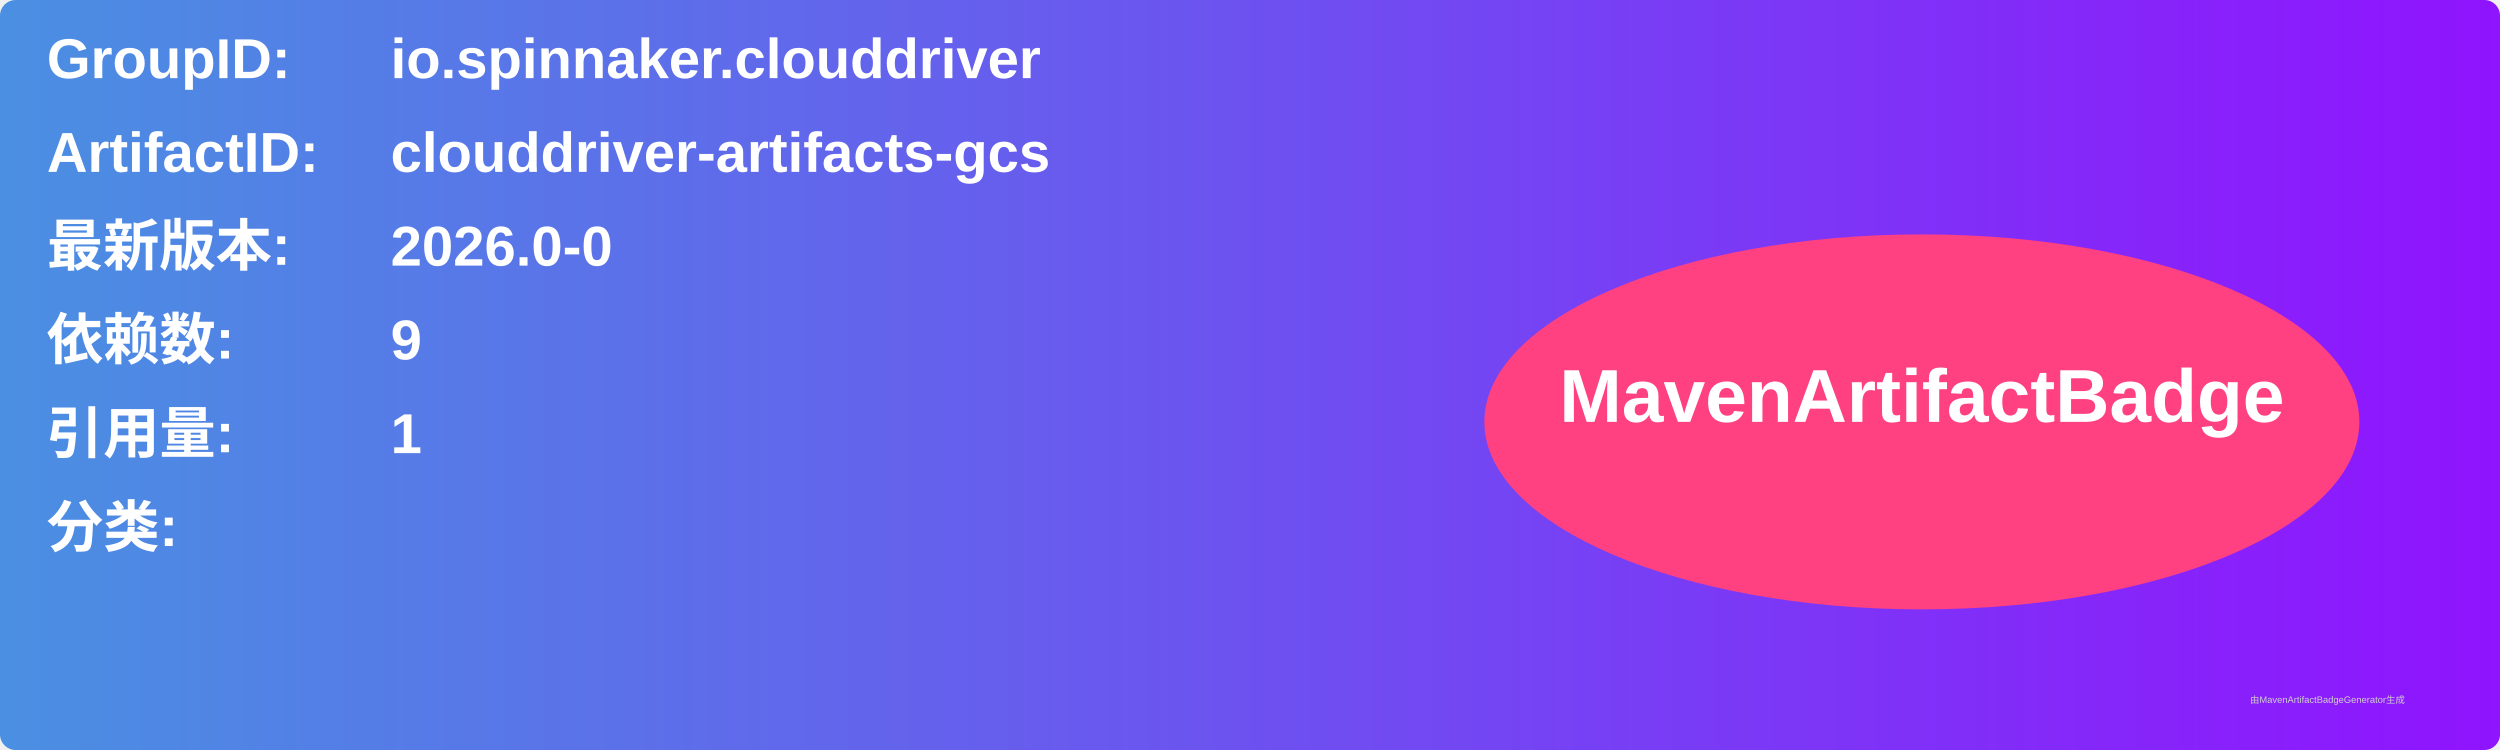
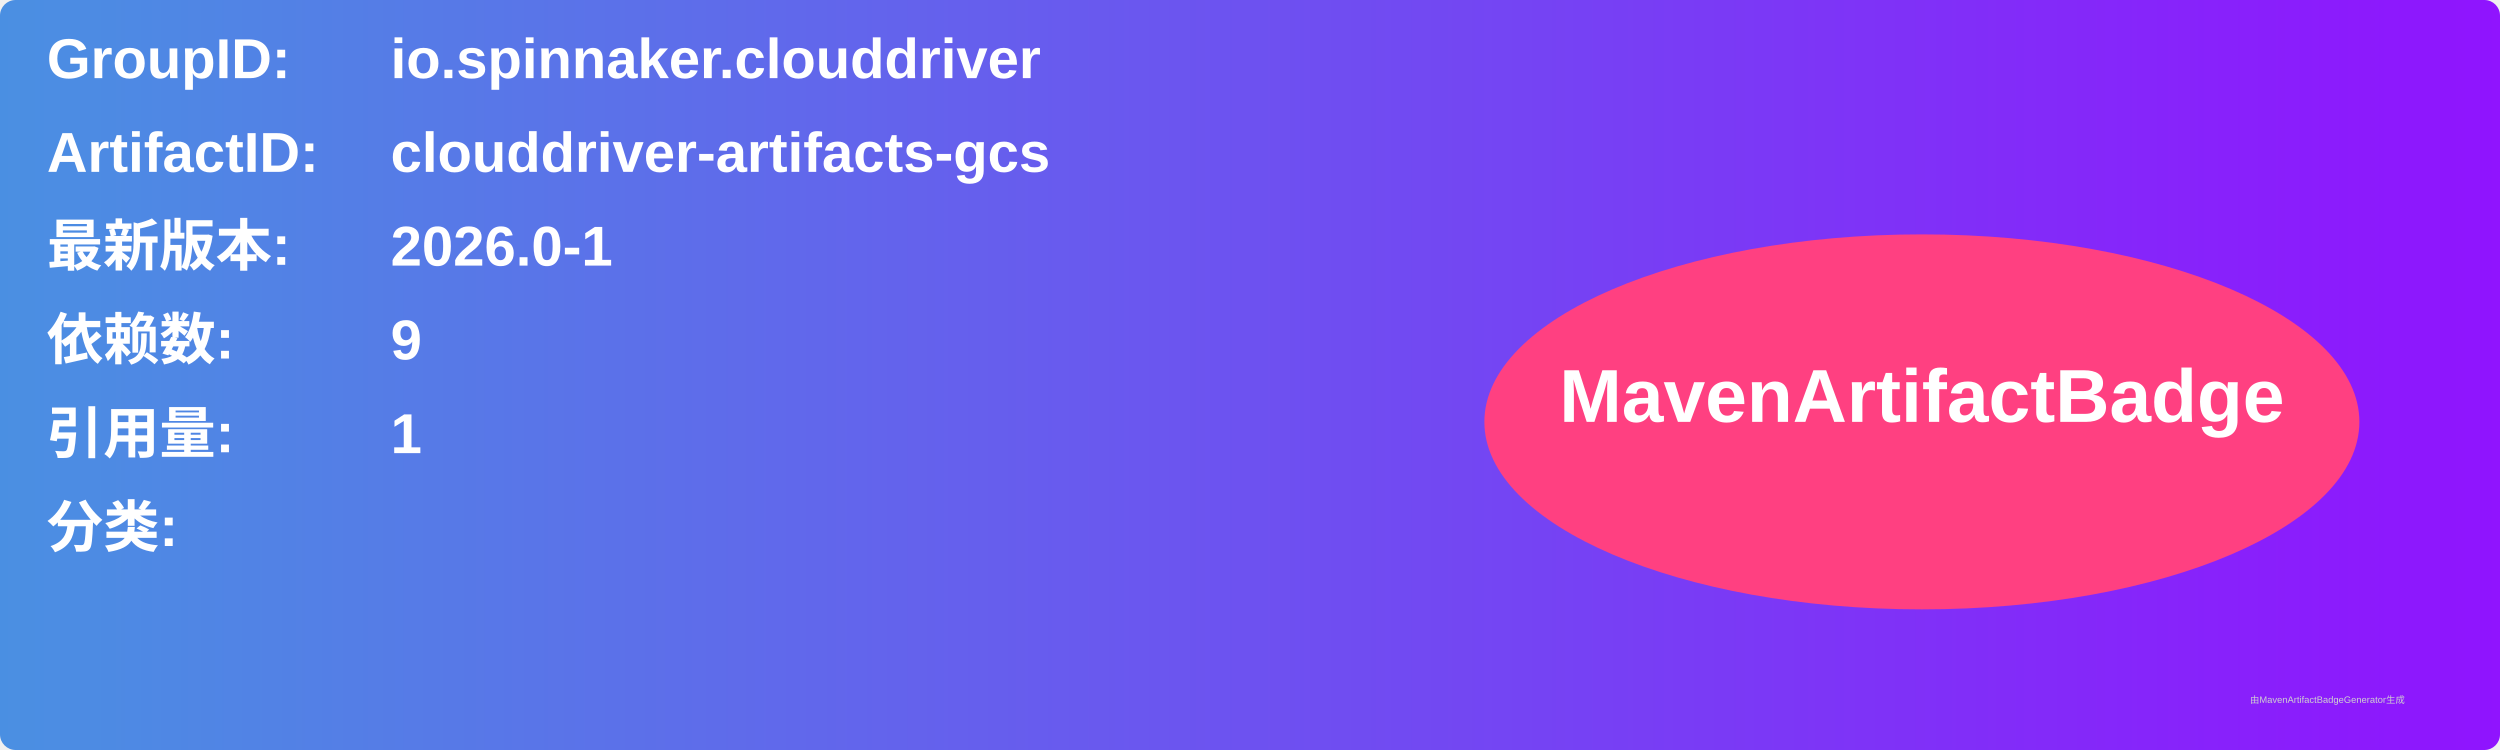
<svg xmlns="http://www.w3.org/2000/svg" width="800" height="240" viewBox="0 0 800 240">
  <linearGradient id="grad" x1="0%" y1="0%" x2="100%" y2="0%">
    <stop offset="0%" stop-color="#4a90e2" />
    <stop offset="100%" stop-color="#9013fe" />
  </linearGradient>
  <rect width="100%" height="100%" rx="5" ry="5" fill="url(#grad)" />
  <g transform="translate(15, 15)">
    <text x="0" y="10" font-family="Arial" font-size="18" fill="white" font-weight="bold" width="260">GroupID:</text>
    <text x="110" y="10" font-family="Arial" font-size="18" fill="white" font-weight="bold" width="460">io.spinnaker.clouddriver</text>
    <text x="0" y="40" font-family="Arial" font-size="18" fill="white" font-weight="bold" width="260">ArtifactID:</text>
    <text x="110" y="40" font-family="Arial" font-size="18" fill="white" font-weight="bold" width="460">clouddriver-artifacts-gcs</text>
    <text x="0" y="70" font-family="Arial" font-size="18" fill="white" font-weight="bold">最新版本:</text>
    <text x="110" y="70" font-family="Arial" font-size="18" fill="white" font-weight="bold">
-       <tspan font-weight="bold">2026.0-0</tspan>
+       <tspan font-weight="bold">2026.0-1</tspan>
    </text>
    <text x="0" y="100" font-family="Arial" font-size="18" fill="white" font-weight="bold">依赖数: </text>
    <text x="110" y="100" font-family="Arial" font-size="18" fill="white">
      <tspan font-weight="bold">9</tspan>
    </text>
    <text x="0" y="130" font-family="Arial" font-size="18" fill="white" font-weight="bold">引用量: </text>
    <text x="110" y="130" font-family="Arial" font-size="18" fill="white">
      <tspan font-weight="bold">1</tspan>
    </text>
    <text x="0" y="160" font-family="Arial" font-size="18" fill="white" font-weight="bold">分类:</text>
    <text x="10" y="190" font-family="Arial" font-size="10" fill="white">
      <tspan font-weight="bold" />
    </text>
    <ellipse cx="600" cy="120" rx="140" ry="60" fill="#ff4081" />
    <text x="600" y="120" text-anchor="middle" font-family="Arial" font-size="24" fill="white" font-weight="bold">MavenArtifactBadge</text>
  </g>
  <text x="720" y="225" font-family="Arial" font-size="3" fill="#d0d0d0">由MavenArtifactBadgeGenerator生成</text>
</svg>
